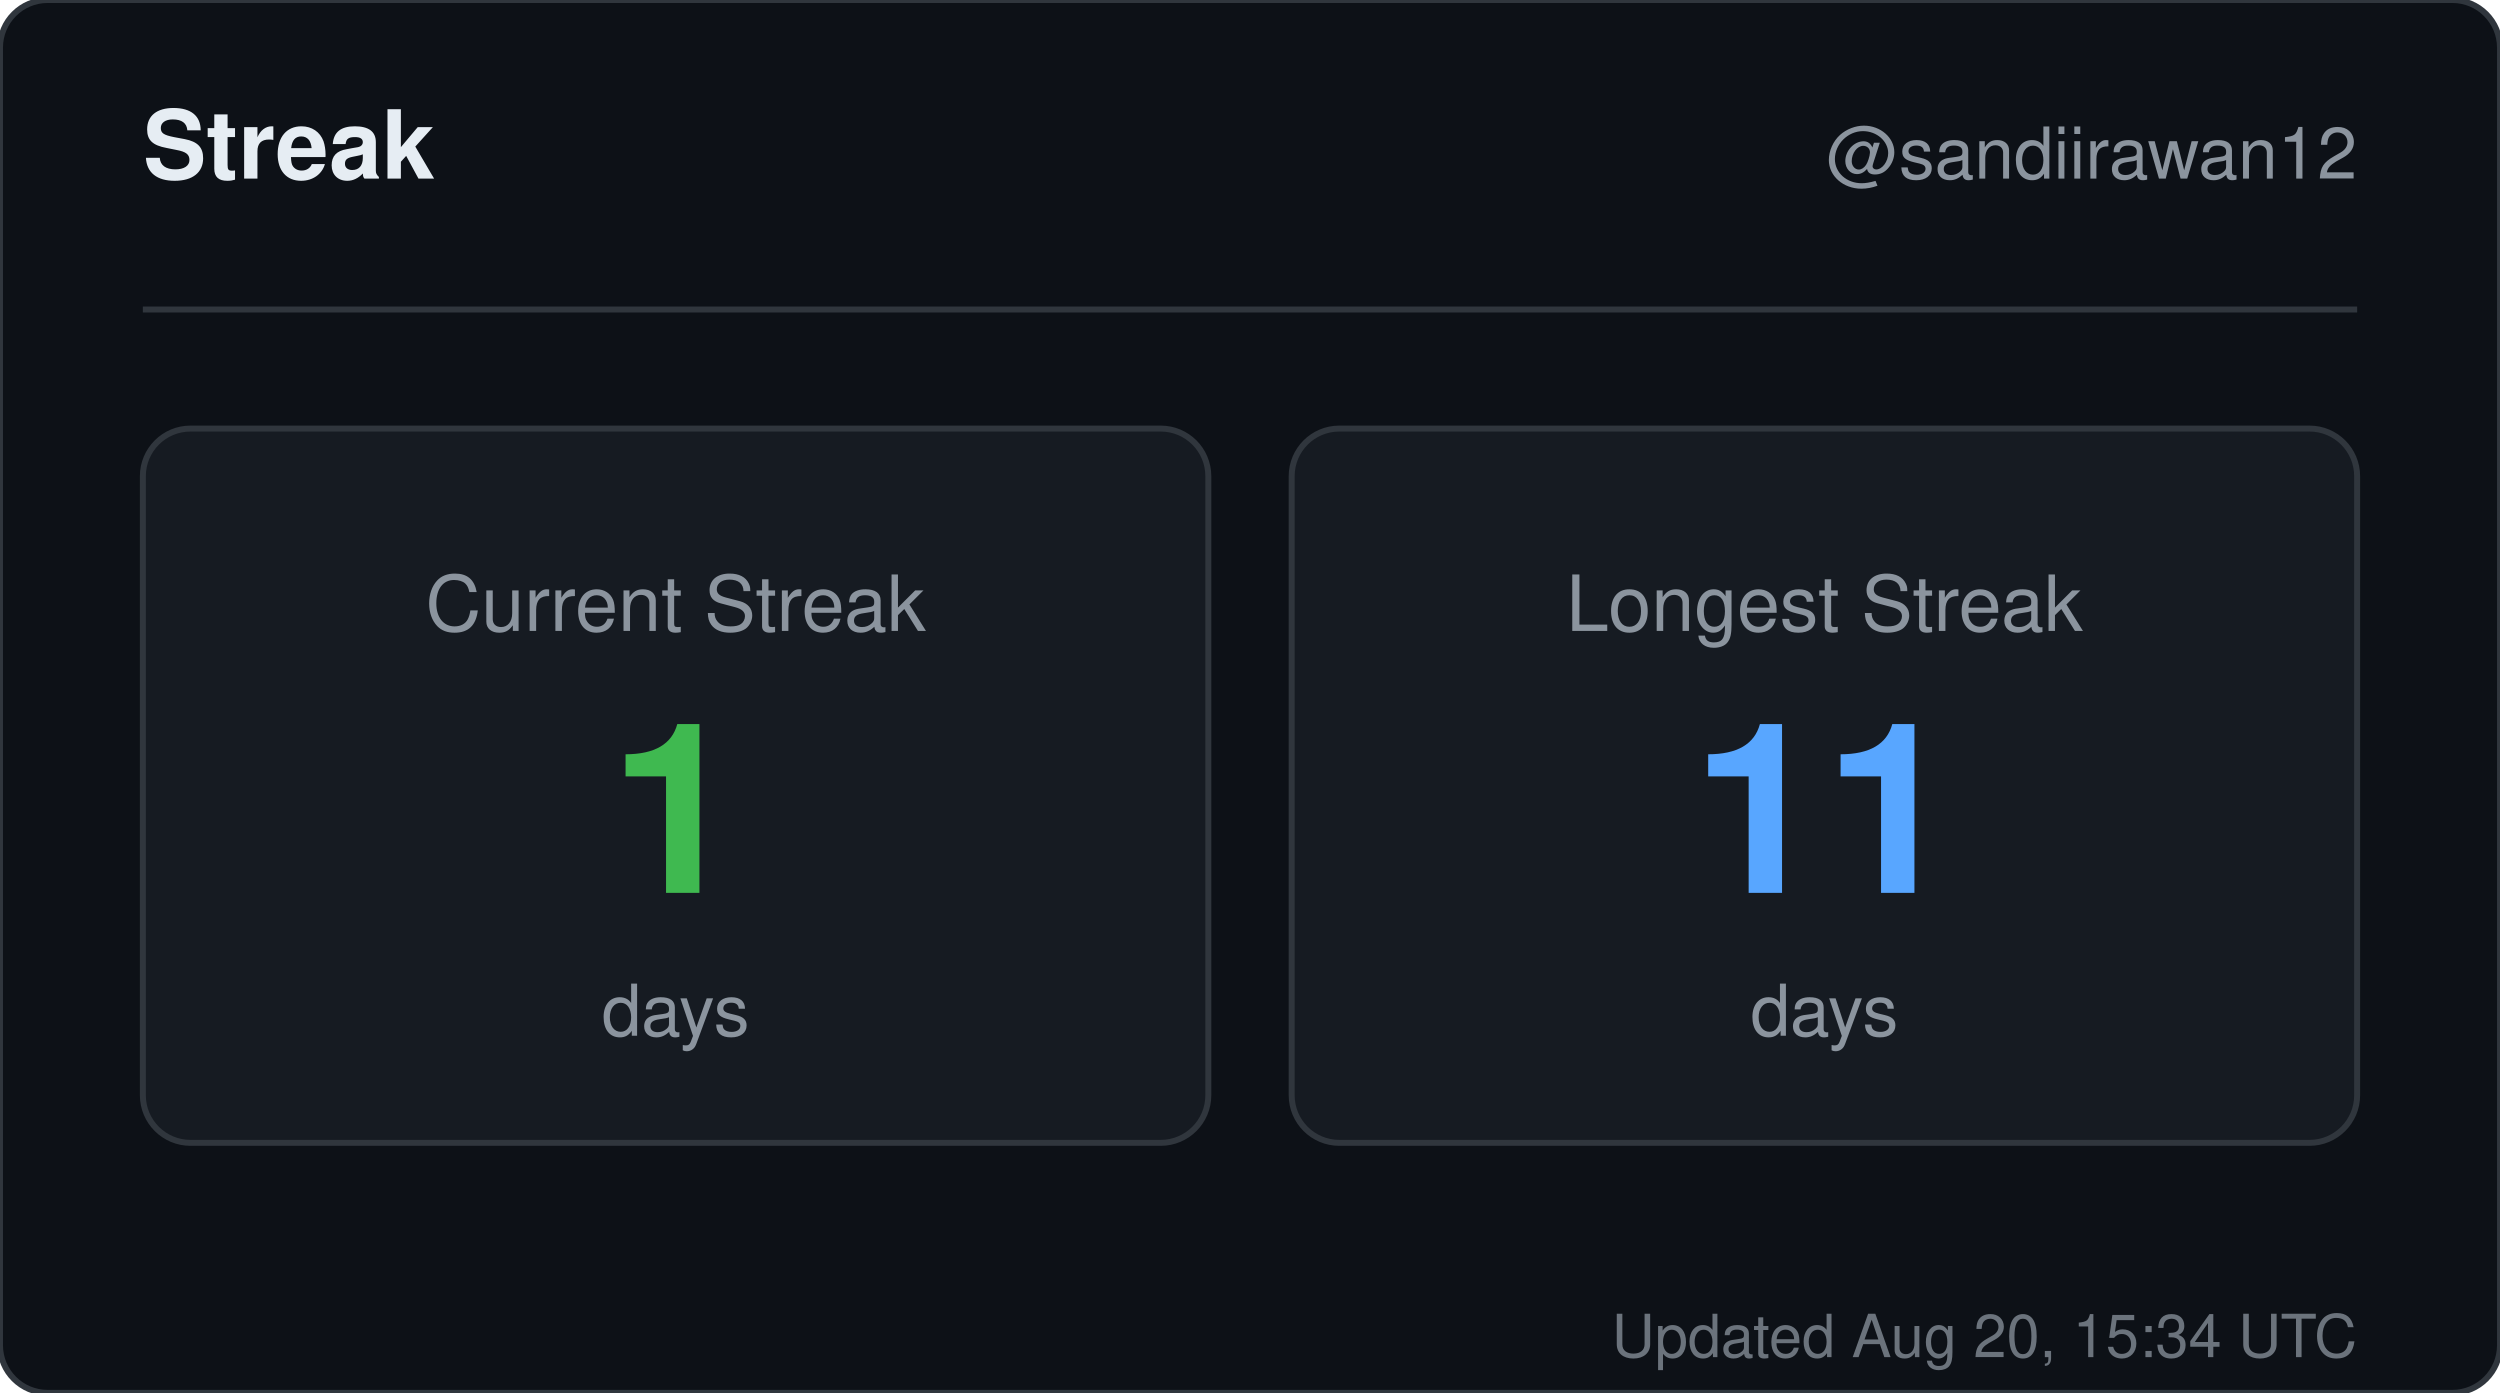
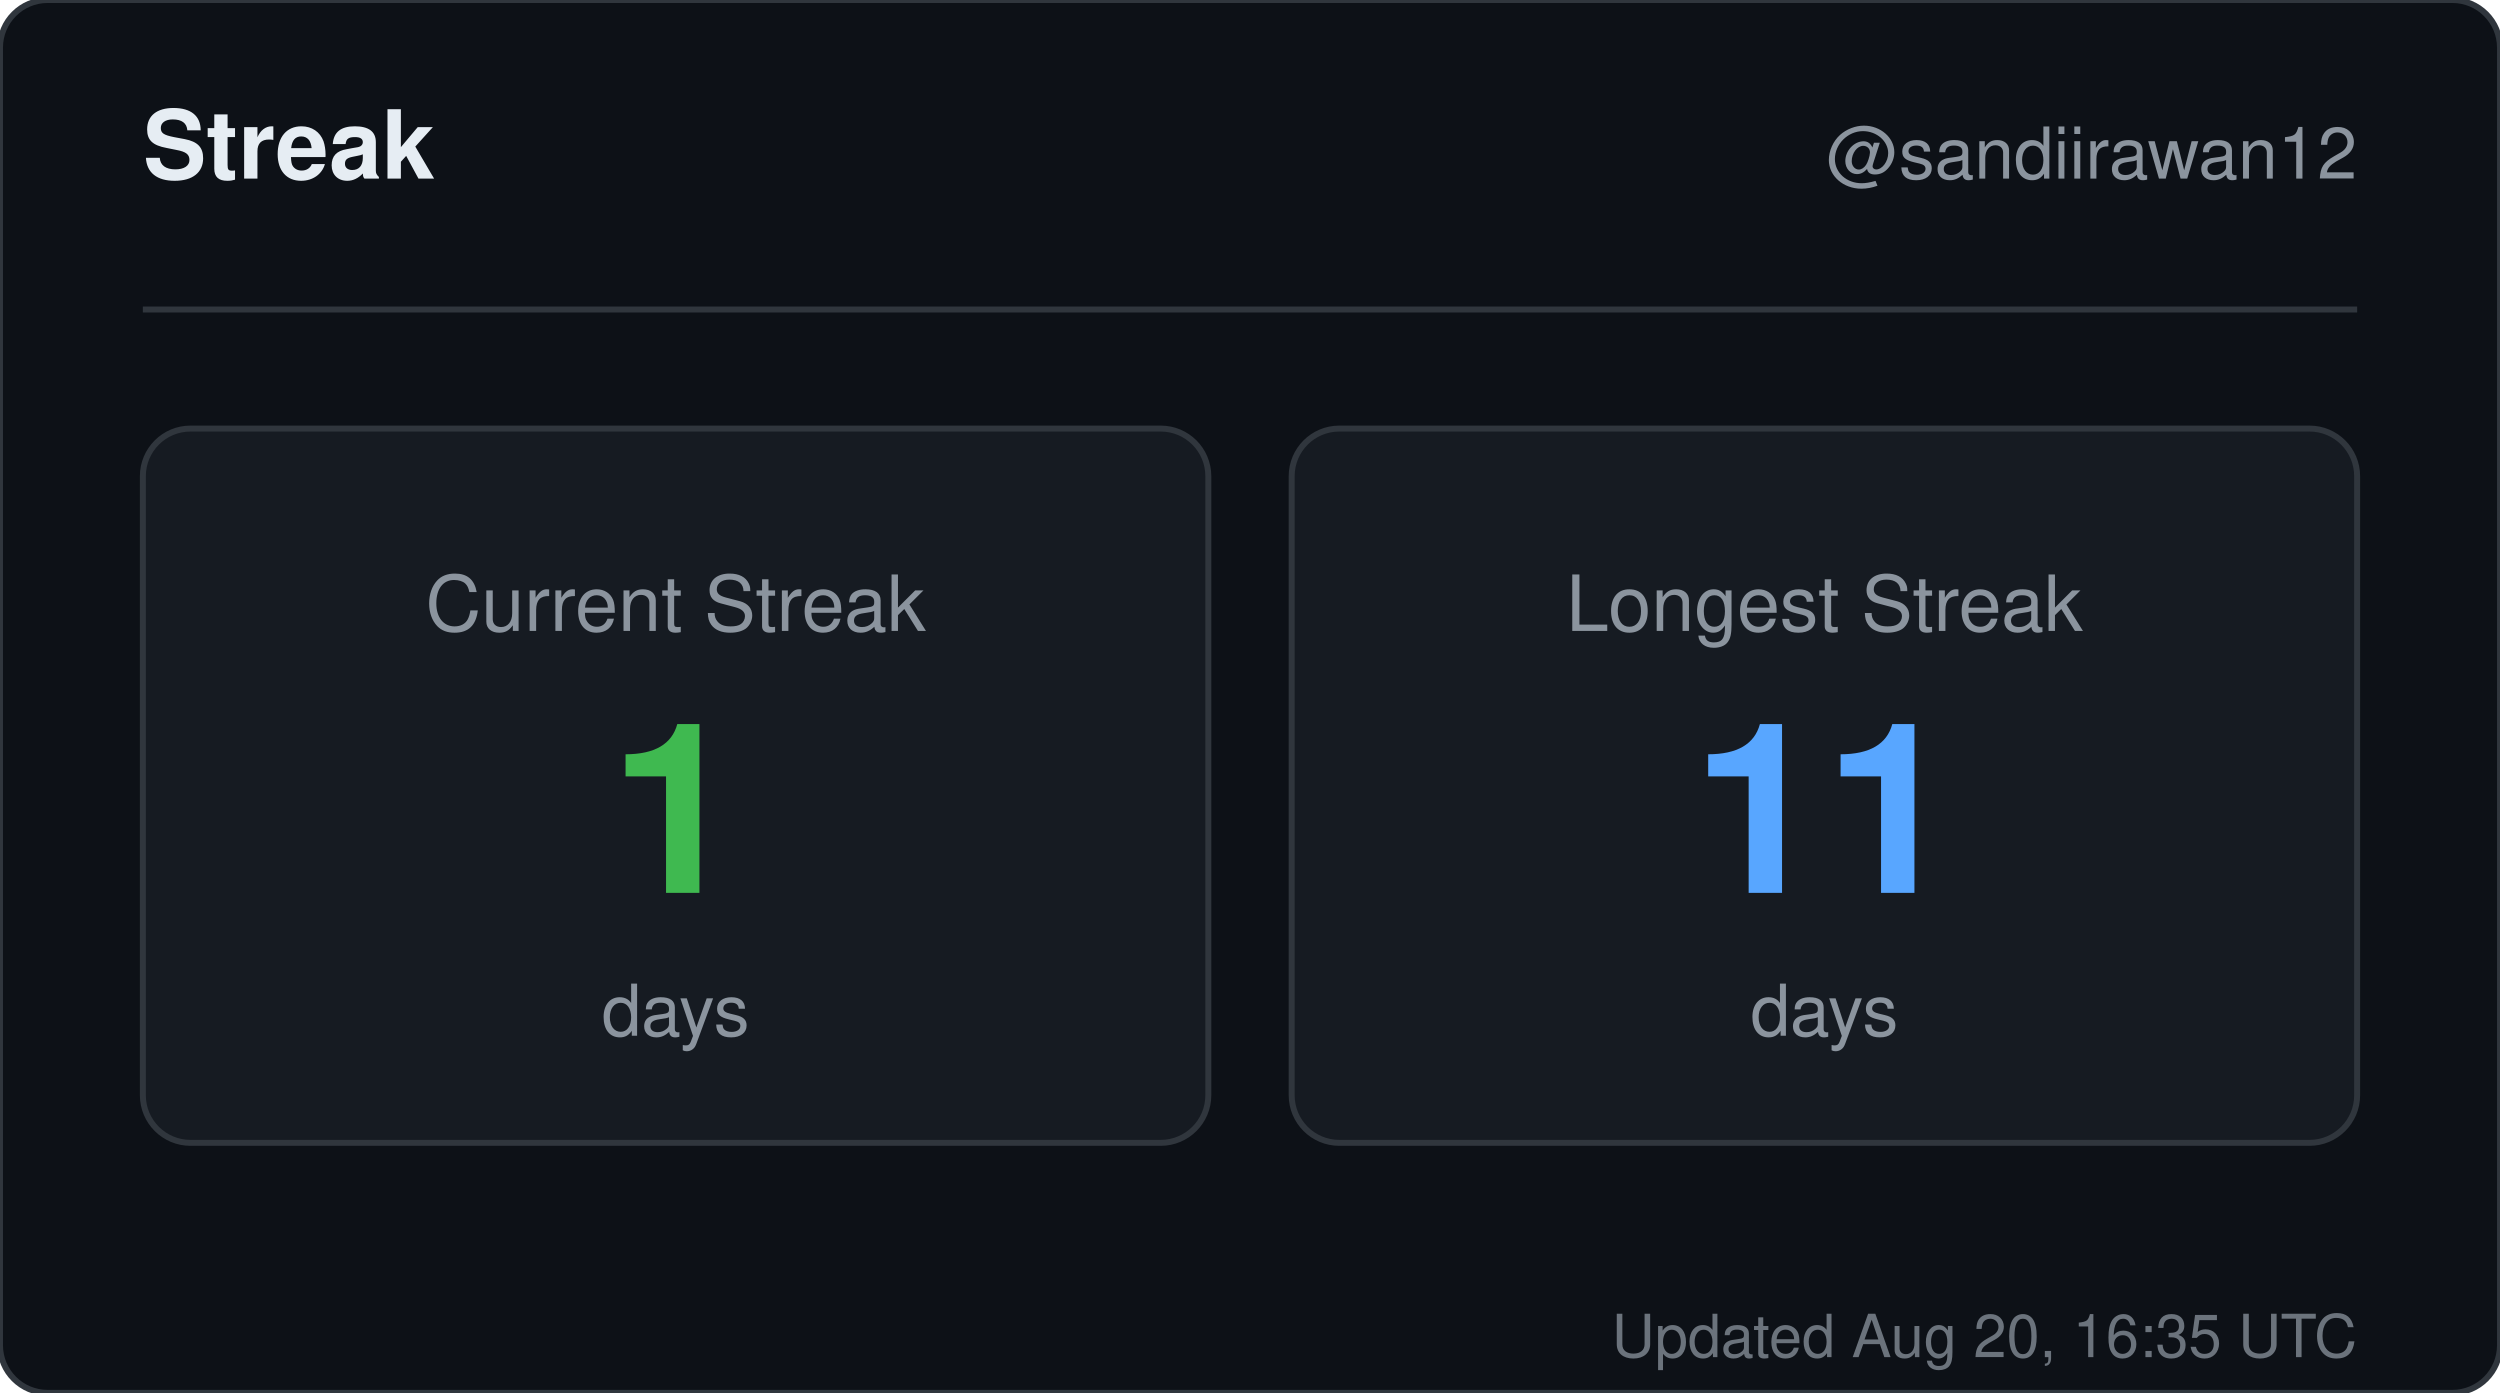
<svg xmlns="http://www.w3.org/2000/svg" width="420" height="234" viewBox="0 0 420 234" role="img" aria-label="Streak for sandiirawan12">
  <rect width="420" height="234" rx="8" fill="#0d1117" stroke="#30363d" />
  <g font-family="-apple-system, BlinkMacSystemFont, Segoe UI, Helvetica, Arial, sans-serif">
    <text x="24" y="30" fill="#e6edf3" font-size="16" font-weight="700">Streak</text>
    <text x="396" y="30" fill="#8b949e" font-size="12" text-anchor="end">@sandiirawan12</text>
    <line x1="24" y1="52" x2="396" y2="52" stroke="#30363d" />
    <rect x="24" y="72" width="179" height="120" rx="8" fill="#161b22" stroke="#30363d" />
    <text x="113.5" y="106" fill="#8b949e" font-size="13" text-anchor="middle">Current Streak</text>
    <text x="113.5" y="150" fill="#3fb950" font-size="40" font-weight="700" text-anchor="middle">1</text>
    <text x="113.5" y="174" fill="#8b949e" font-size="12" text-anchor="middle">days</text>
    <rect x="217" y="72" width="179" height="120" rx="8" fill="#161b22" stroke="#30363d" />
    <text x="306.5" y="106" fill="#8b949e" font-size="13" text-anchor="middle">Longest Streak</text>
    <text x="306.5" y="150" fill="#58a6ff" font-size="40" font-weight="700" text-anchor="middle">11</text>
    <text x="306.5" y="174" fill="#8b949e" font-size="12" text-anchor="middle">days</text>
-     <text x="396" y="228" fill="#8b949e" font-size="10" text-anchor="end" opacity="0.75">Updated Aug 20, 15:34 UTC</text>
+     <text x="396" y="228" fill="#8b949e" font-size="10" text-anchor="end" opacity="0.75">Updated Aug 20, 16:35 UTC</text>
  </g>
</svg>
